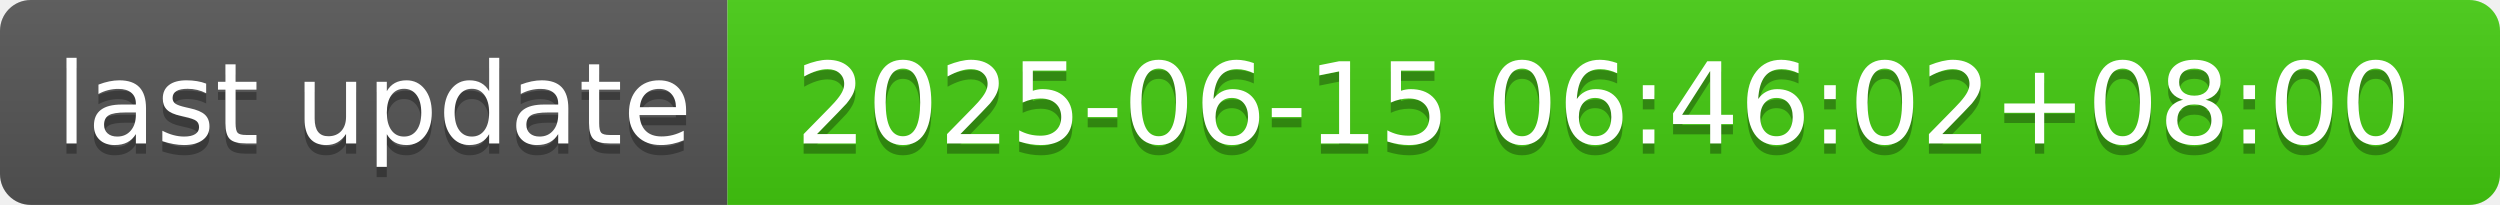
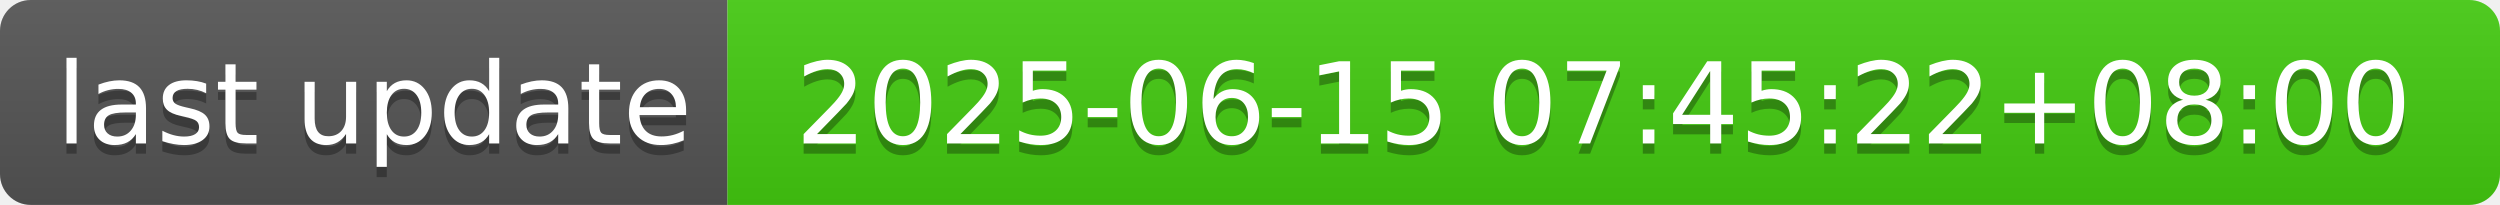
- <svg xmlns="http://www.w3.org/2000/svg" width="244" height="20" role="img" aria-label="last update: 2025-06-15 06:46:02+08:00">
+ <svg xmlns="http://www.w3.org/2000/svg" width="244" height="20" role="img" aria-label="last update: 2025-06-15 07:45:22+08:00">
  <linearGradient id="s" x2="0" y2="100%">
    <stop offset="0" stop-color="#bbb" stop-opacity=".1" />
    <stop offset="1" stop-opacity=".1" />
  </linearGradient>
  <clipPath id="r">
    <rect width="244" height="20" rx="3" fill="#fff" />
  </clipPath>
  <g clip-path="url(#r)">
    <rect width="71" height="20" fill="#555" />
    <rect x="71" width="173" height="20" fill="#4c1" />
    <rect width="244" height="20" fill="url(#s)" />
  </g>
  <g fill="#fff" text-anchor="middle" font-family="Verdana,Geneva,DejaVu Sans,sans-serif" text-rendering="geometricPrecision" font-size="110">
    <text aria-hidden="true" x="365" y="150" fill="#010101" fill-opacity=".3" transform="scale(.1)" textLength="610">last update</text>
    <text x="365" y="140" transform="scale(.1)" fill="#fff" textLength="610">last update</text>
-     <text aria-hidden="true" x="1565" y="150" fill="#010101" fill-opacity=".3" transform="scale(.1)" textLength="1630">2025-06-15 06:46:02+08:00</text>
-     <text x="1565" y="140" transform="scale(.1)" fill="#fff" textLength="1630">2025-06-15 06:46:02+08:00</text>
+     <text aria-hidden="true" x="1565" y="150" fill="#010101" fill-opacity=".3" transform="scale(.1)" textLength="1630">2025-06-15 07:45:22+08:00</text>
+     <text x="1565" y="140" transform="scale(.1)" fill="#fff" textLength="1630">2025-06-15 07:45:22+08:00</text>
  </g>
</svg>
